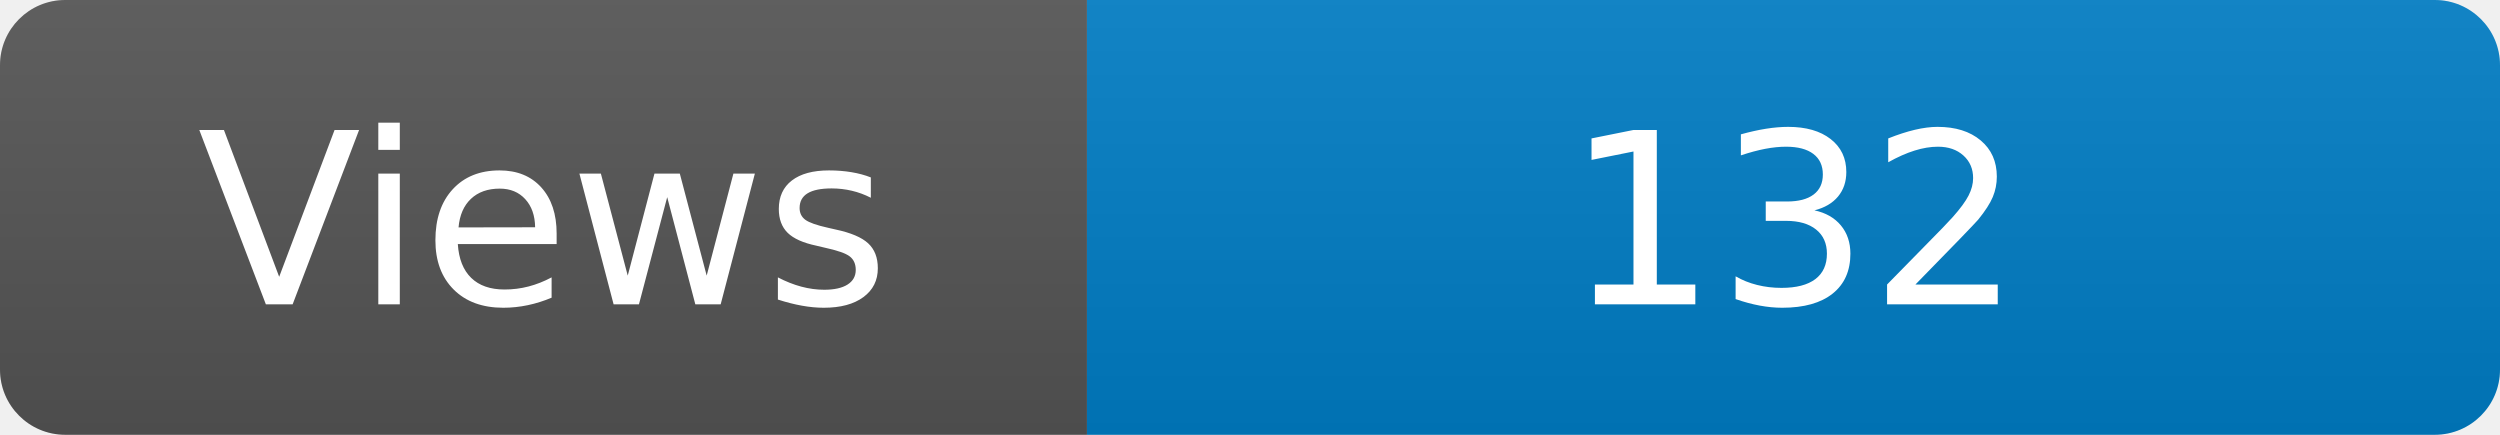
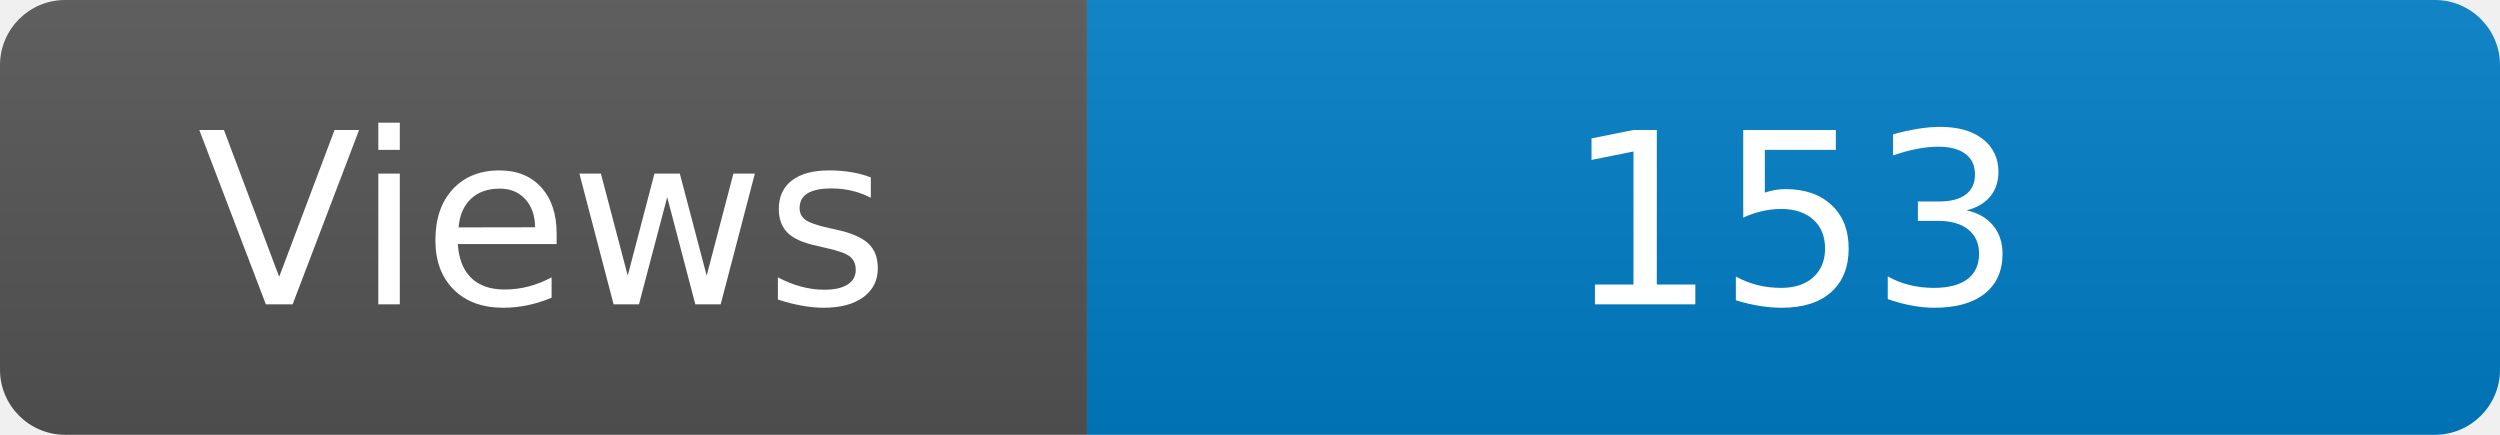
<svg xmlns="http://www.w3.org/2000/svg" width="115" height="20" role="img" aria-label="Maintained?: yes">
  <linearGradient id="s" x2="0" y2="100%">
    <stop offset="0" stop-color="#bbb" stop-opacity=".1" />
    <stop offset="1" stop-opacity=".1" />
  </linearGradient>
  <clipPath id="r">
    <rect width="115" height="20" rx="3" fill="#fff" />
  </clipPath>
  <g clip-path="url(#r)">
    <rect width="50" height="20" fill="#555" />
    <rect x="50" width="160" height="20" fill="#007ec6" />
    <rect width="115" height="20" fill="url(#s)" />
  </g>
  <g fill="#fff" text-anchor="middle" font-family="Verdana,Geneva,DejaVu Sans,sans-serif" font-size="110">
    <text x="250" y="140" transform="scale(.1)" fill="#fff">Views</text>
-     <text x="825" y="140" transform="scale(.1)" fill="#fff">132</text>
+     <text x="825" y="140" transform="scale(.1)" fill="#fff">153</text>
  </g>
</svg>
